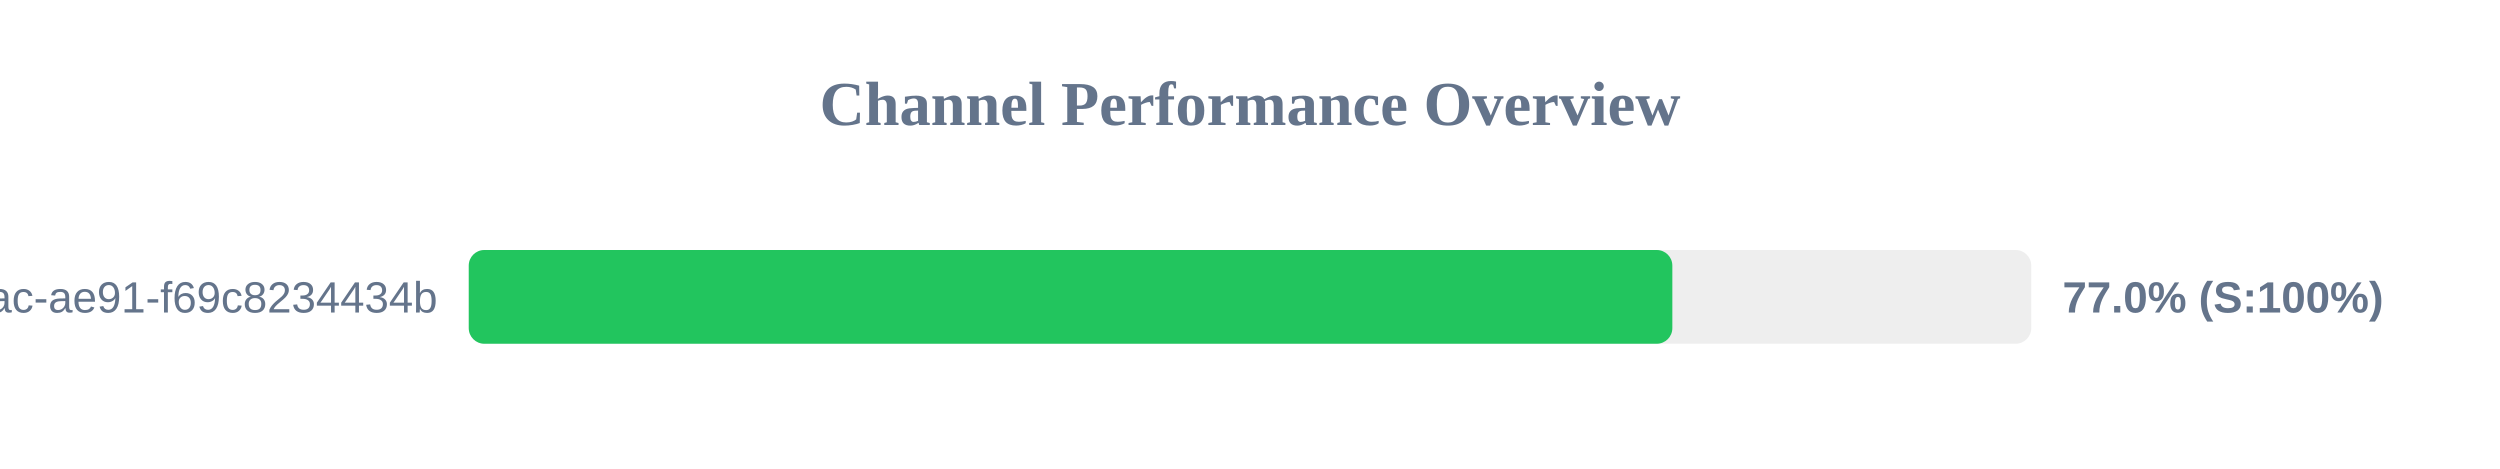
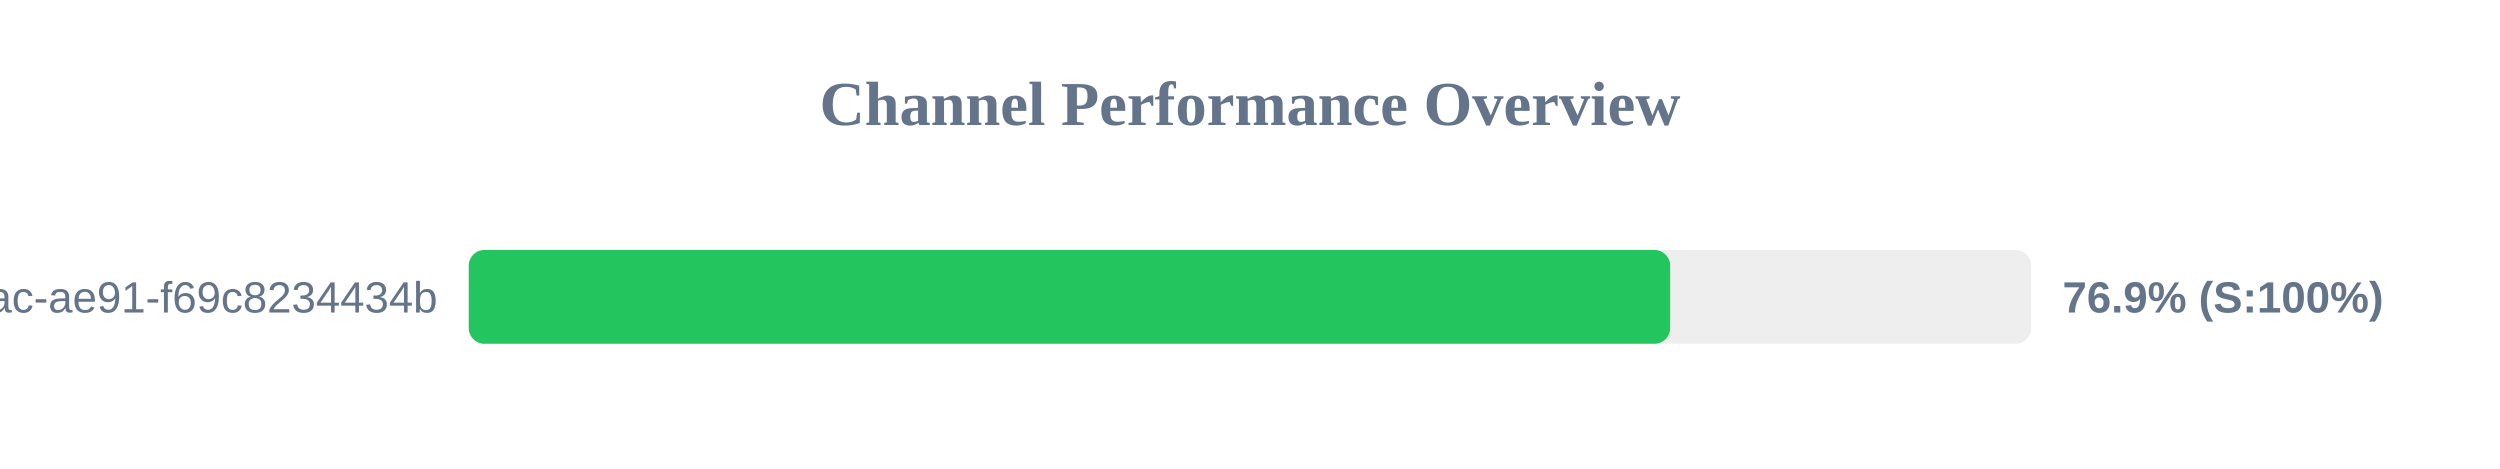
<svg xmlns="http://www.w3.org/2000/svg" width="800" height="150" version="1.1">
  <style>
        .row { font: 14px Arial; fill: #64748b; }
        .score { font: bold 14px Arial; fill: #64748b; }
    </style>
  <text x="400" y="40" text-anchor="middle" font-size="20px" font-weight="bold" fill="#64748b">Channel Performance Overview</text>
  <rect x="150" y="80" width="500" height="30" fill="#eee" rx="5" />
-   <rect x="150" y="80" width="385.15" height="30" fill="#22c55e" rx="5" />
+   <rect x="150" y="80" width="384.45" height="30" fill="#22c55e" rx="5" />
  <text x="140" y="100" text-anchor="end" class="row">?uuid=942b9cb8-92fa-46ac-ae91-f69c8234434b</text>
-   <text x="660" y="100" text-anchor="start" class="score">77.0% (S:100%)</text>
+   <text x="660" y="100" text-anchor="start" class="score">76.9% (S:100%)</text>
</svg>
